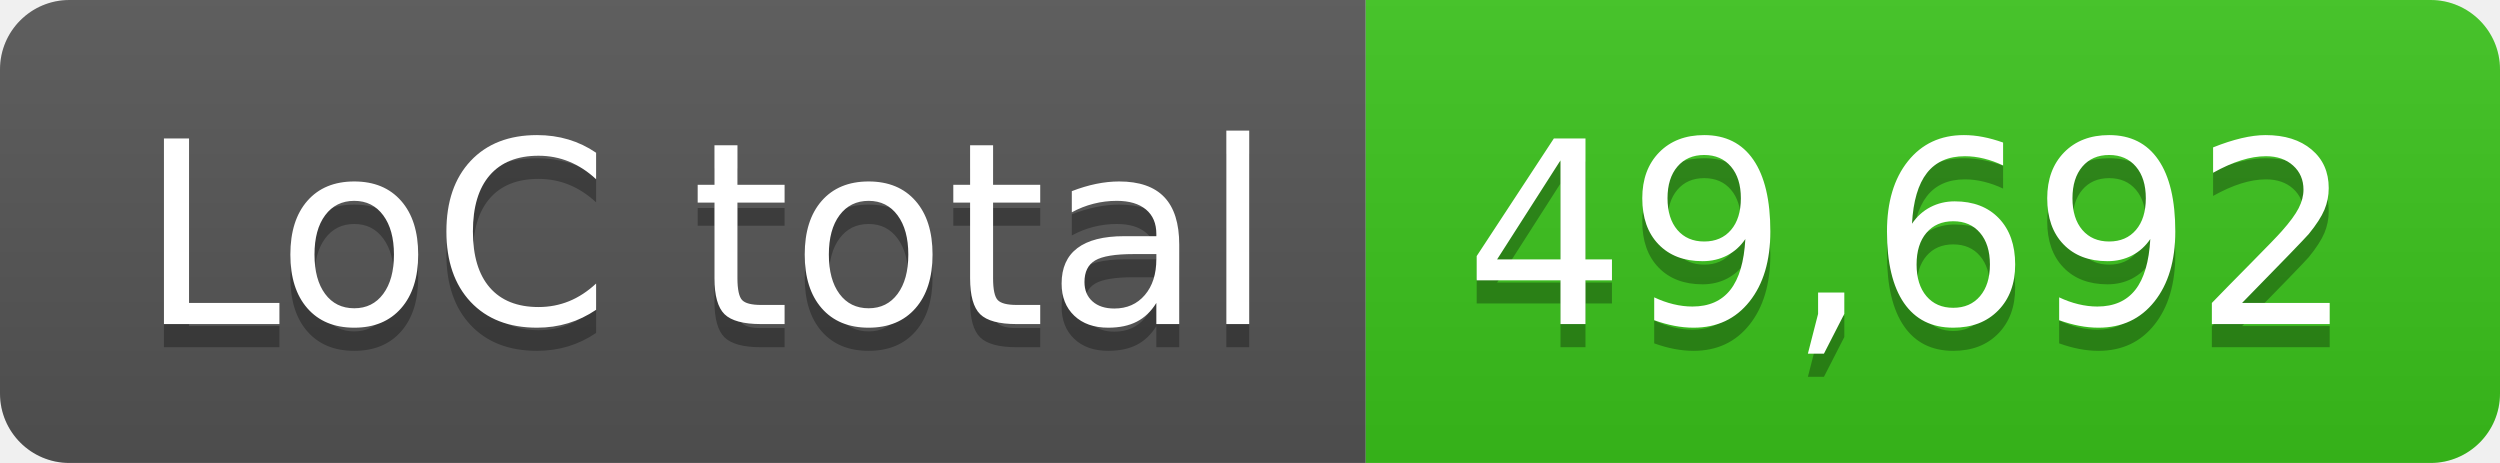
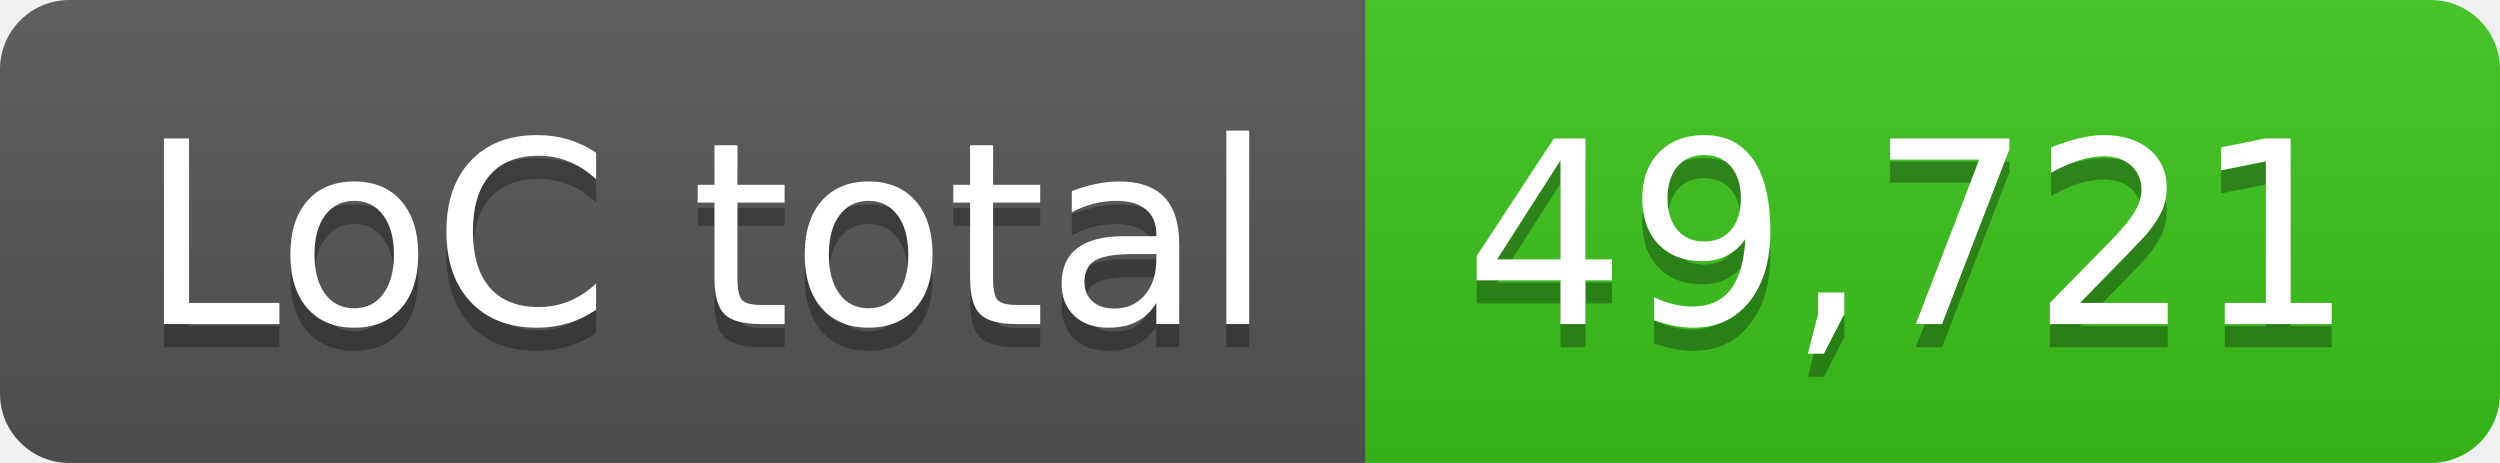
- <svg xmlns="http://www.w3.org/2000/svg" width="108" height="20" role="img" aria-label="LoC total: 49,692">
+ <svg xmlns="http://www.w3.org/2000/svg" width="108" height="20" role="img" aria-label="LoC total: 49,721">
  <linearGradient id="s" x2="0" y2="100%">
    <stop offset="0" stop-color="#bbb" stop-opacity=".1" />
    <stop offset="1" stop-opacity=".1" />
  </linearGradient>
  <clipPath id="r">
    <rect width="108" height="20" rx="3" fill="#fff" />
  </clipPath>
  <g clip-path="url(#r)">
    <rect width="59" height="20" fill="#555" />
    <rect x="59" width="49" height="20" fill="#3bc41c" />
    <rect width="108" height="20" fill="url(#s)" />
  </g>
  <g fill="#fff" text-anchor="middle" font-family="Verdana,Geneva,DejaVu Sans,sans-serif" text-rendering="geometricPrecision" font-size="110">
    <text aria-hidden="true" x="305" y="150" fill="#010101" fill-opacity=".3" transform="scale(.1)" textLength="490">LoC total</text>
    <text x="305" y="140" transform="scale(.1)" fill="#fff" textLength="490">LoC total</text>
-     <text aria-hidden="true" x="825" y="150" fill="#010101" fill-opacity=".3" transform="scale(.1)" textLength="390">49,692</text>
-     <text x="825" y="140" transform="scale(.1)" fill="#fff" textLength="390">49,692</text>
+     <text aria-hidden="true" x="825" y="150" fill="#010101" fill-opacity=".3" transform="scale(.1)" textLength="390">49,721</text>
+     <text x="825" y="140" transform="scale(.1)" fill="#fff" textLength="390">49,721</text>
  </g>
</svg>
